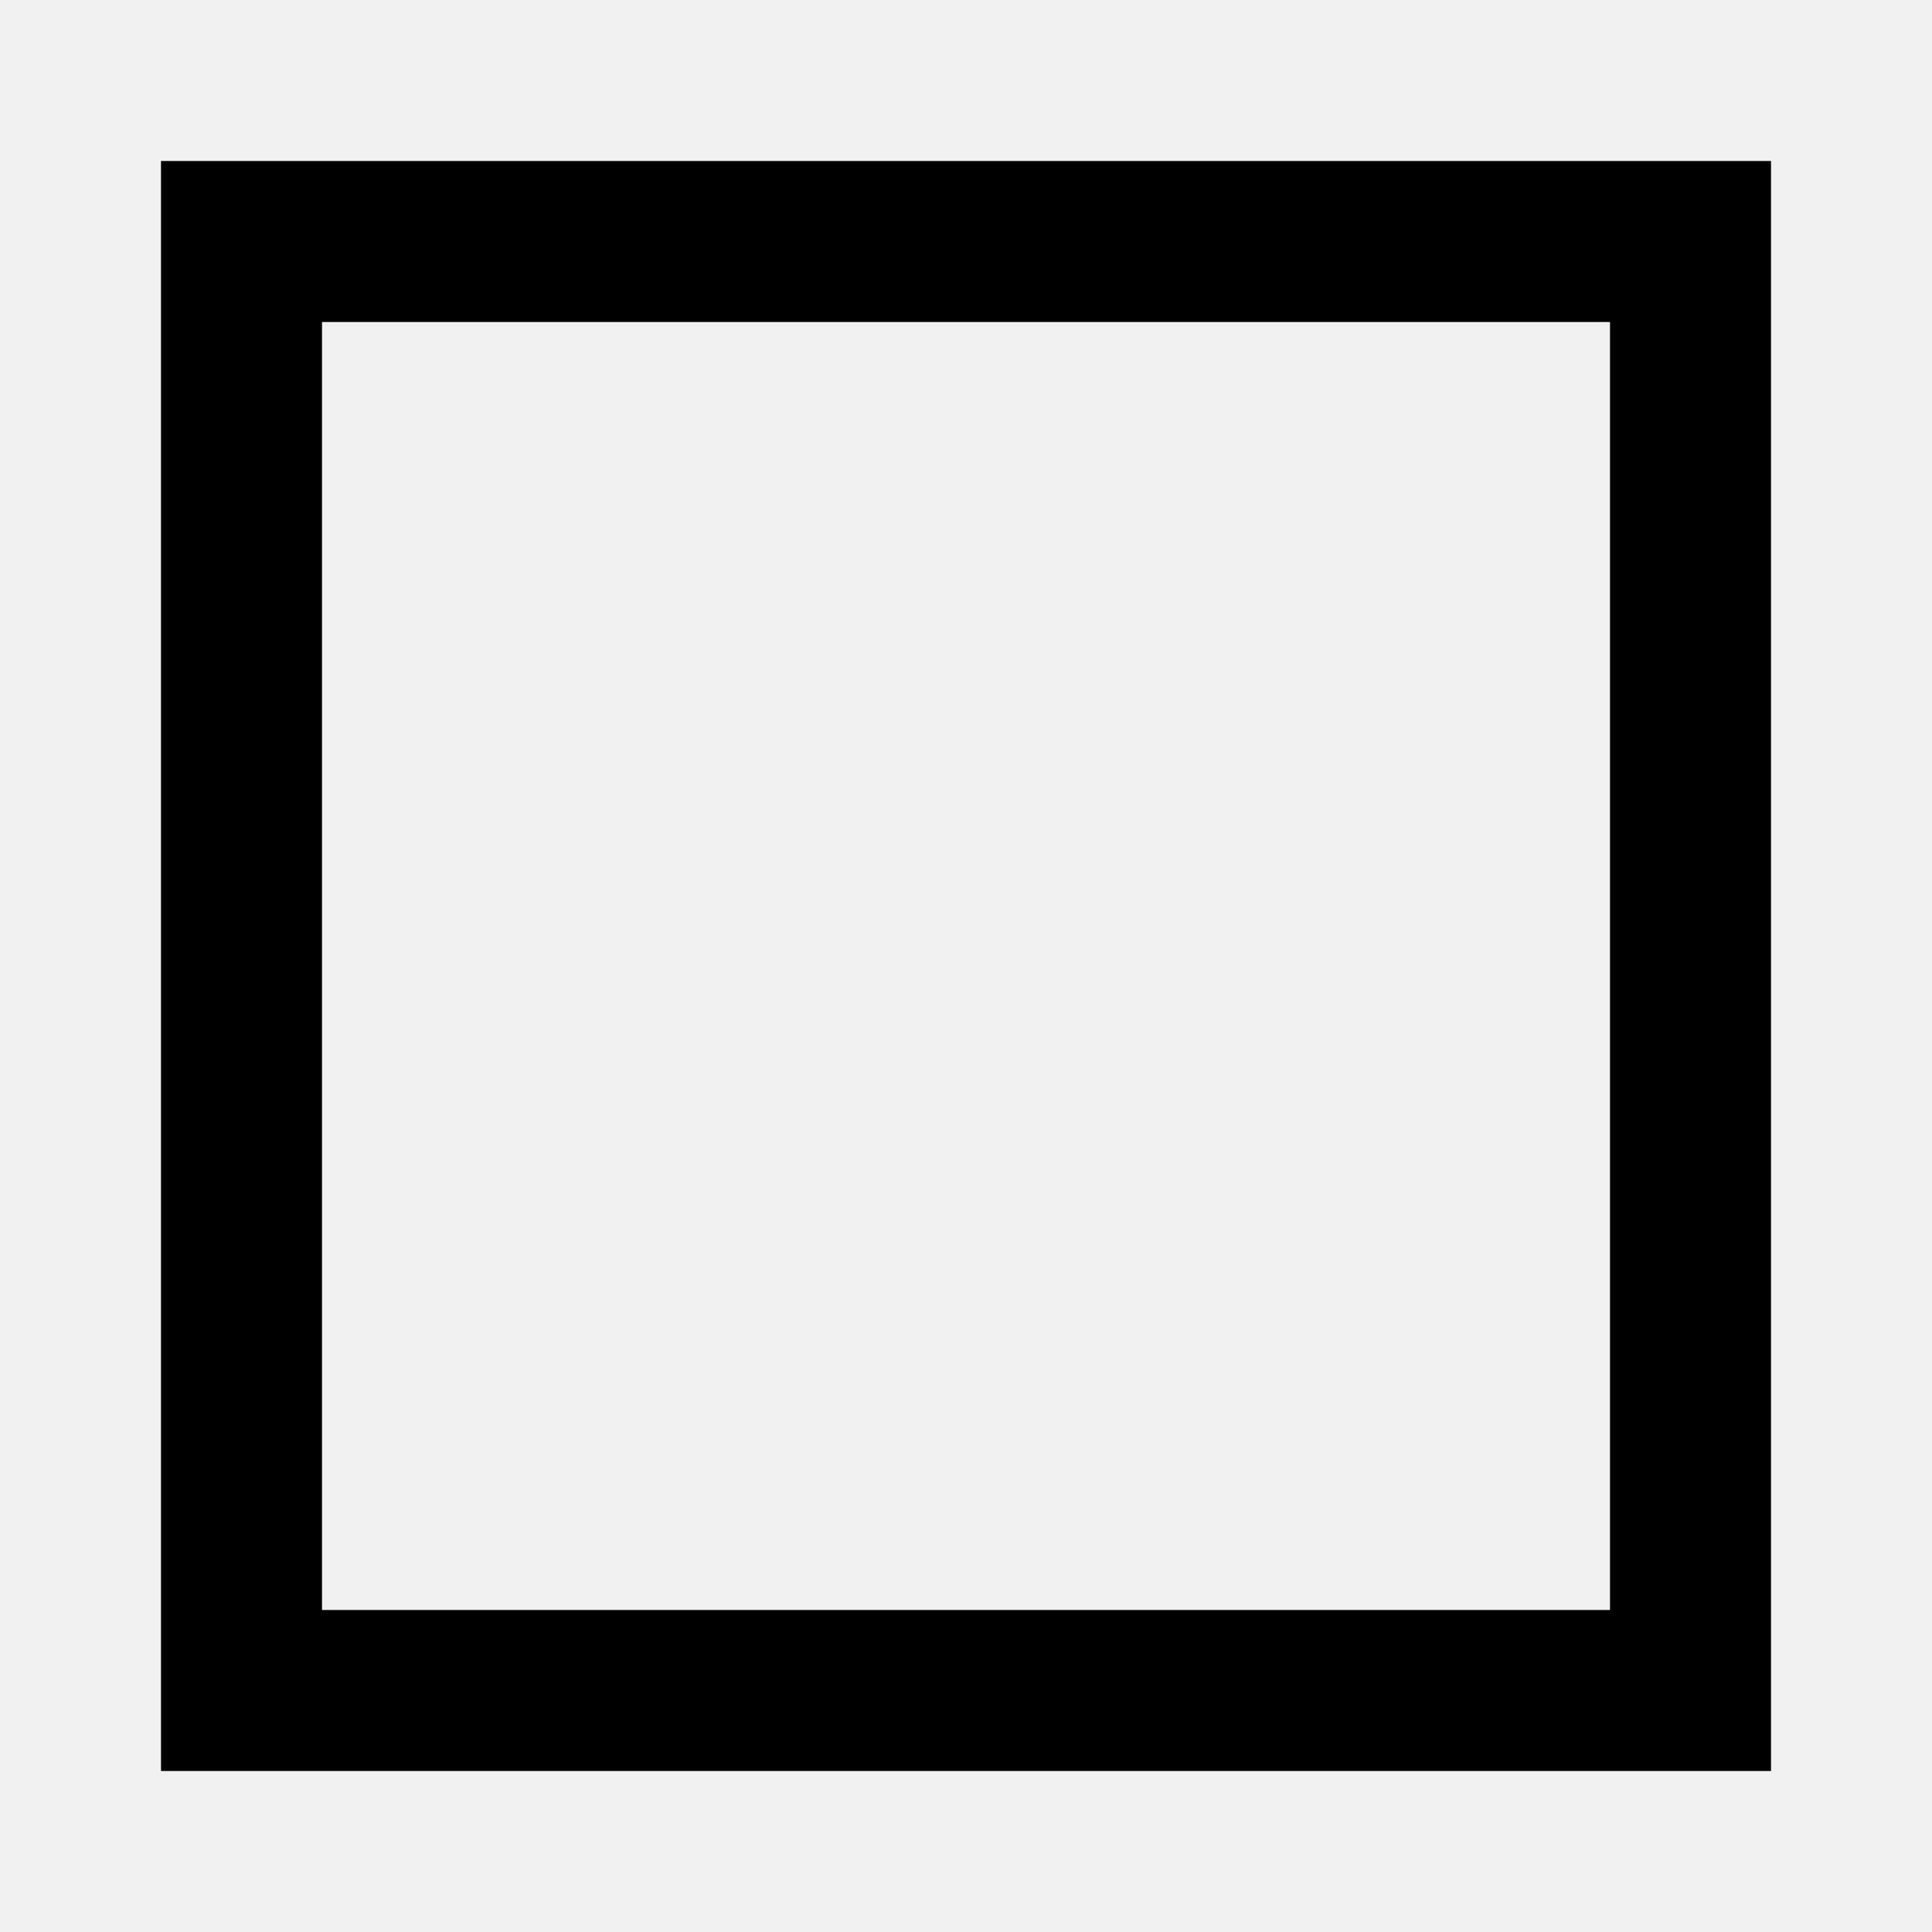
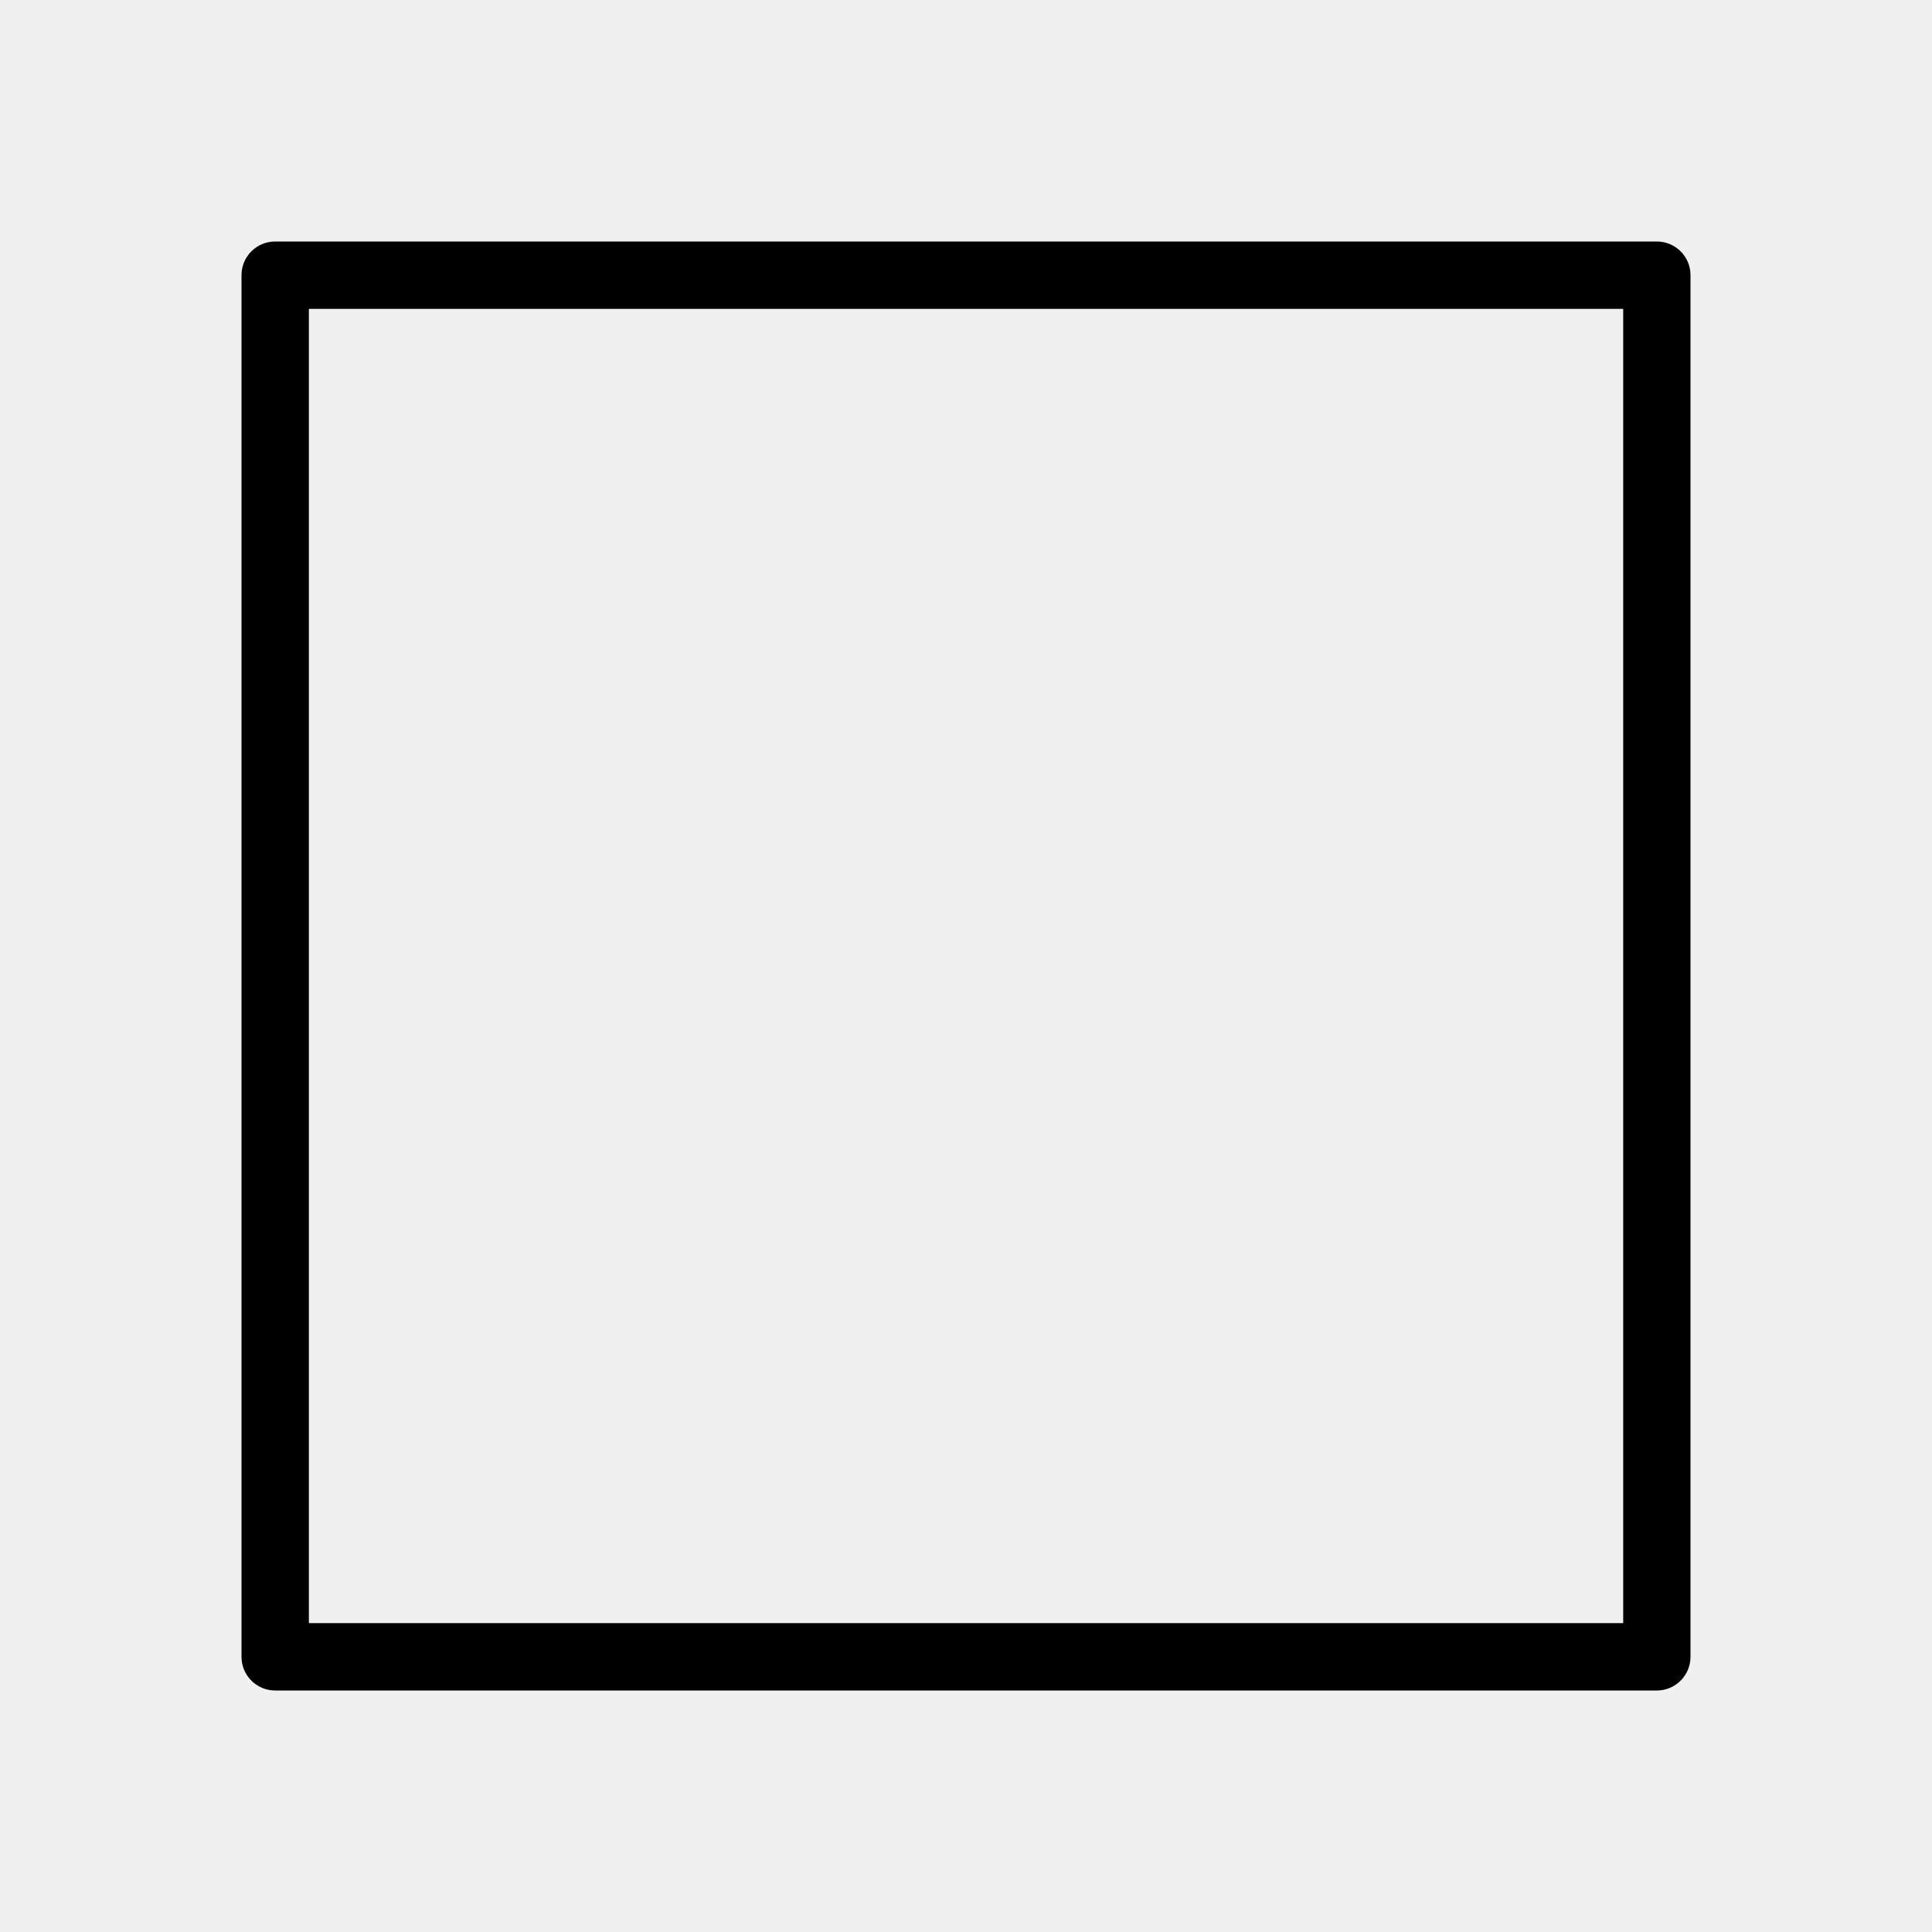
- <svg xmlns="http://www.w3.org/2000/svg" viewBox="0 0 24 24">
-   <path fill-opacity="0" fill="#ffffff" stroke="#000000" stroke-="" stroke-width="2" d="M3 3h18v18H3z" />
+ <svg xmlns="http://www.w3.org/2000/svg" width="24" height="24">
+   <path fill-rule="nonzero" d="M3.419 3C3.187 3 3 3.187 3 3.419v17.163C3 20.812 3.187 21 3.419 21h17.163C20.813 21 21 20.812 21 20.581V3.419C21 3.187 20.813 3 20.581 3H3.419zm.419.837h16.326v16.326H3.837V3.837z" />
</svg>
